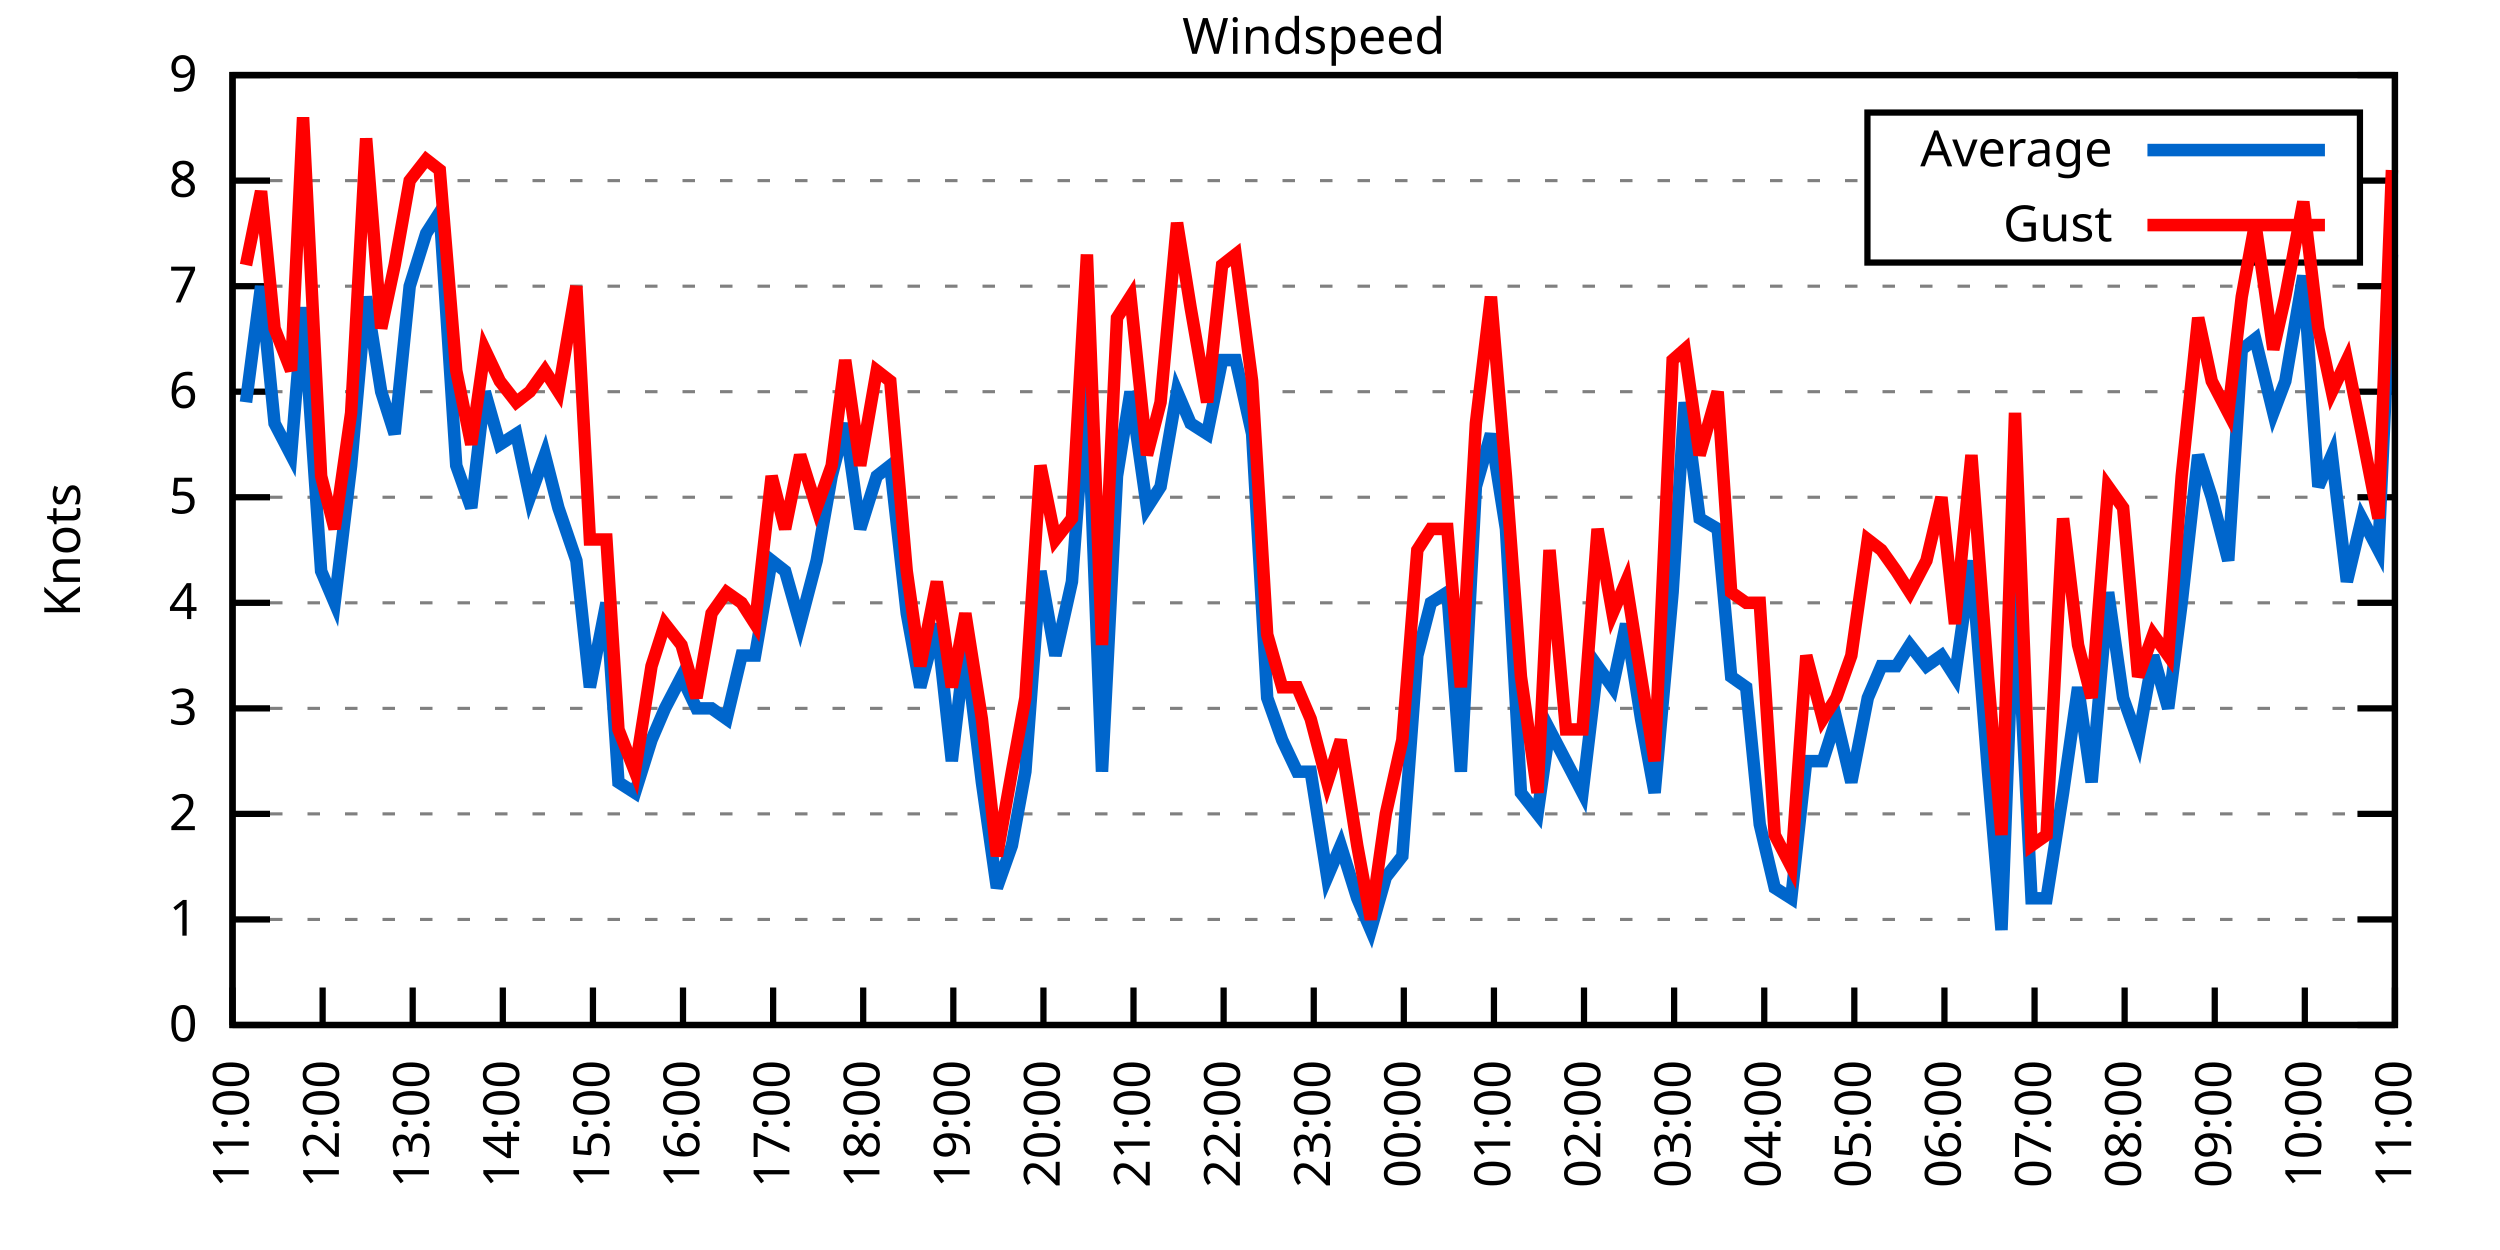
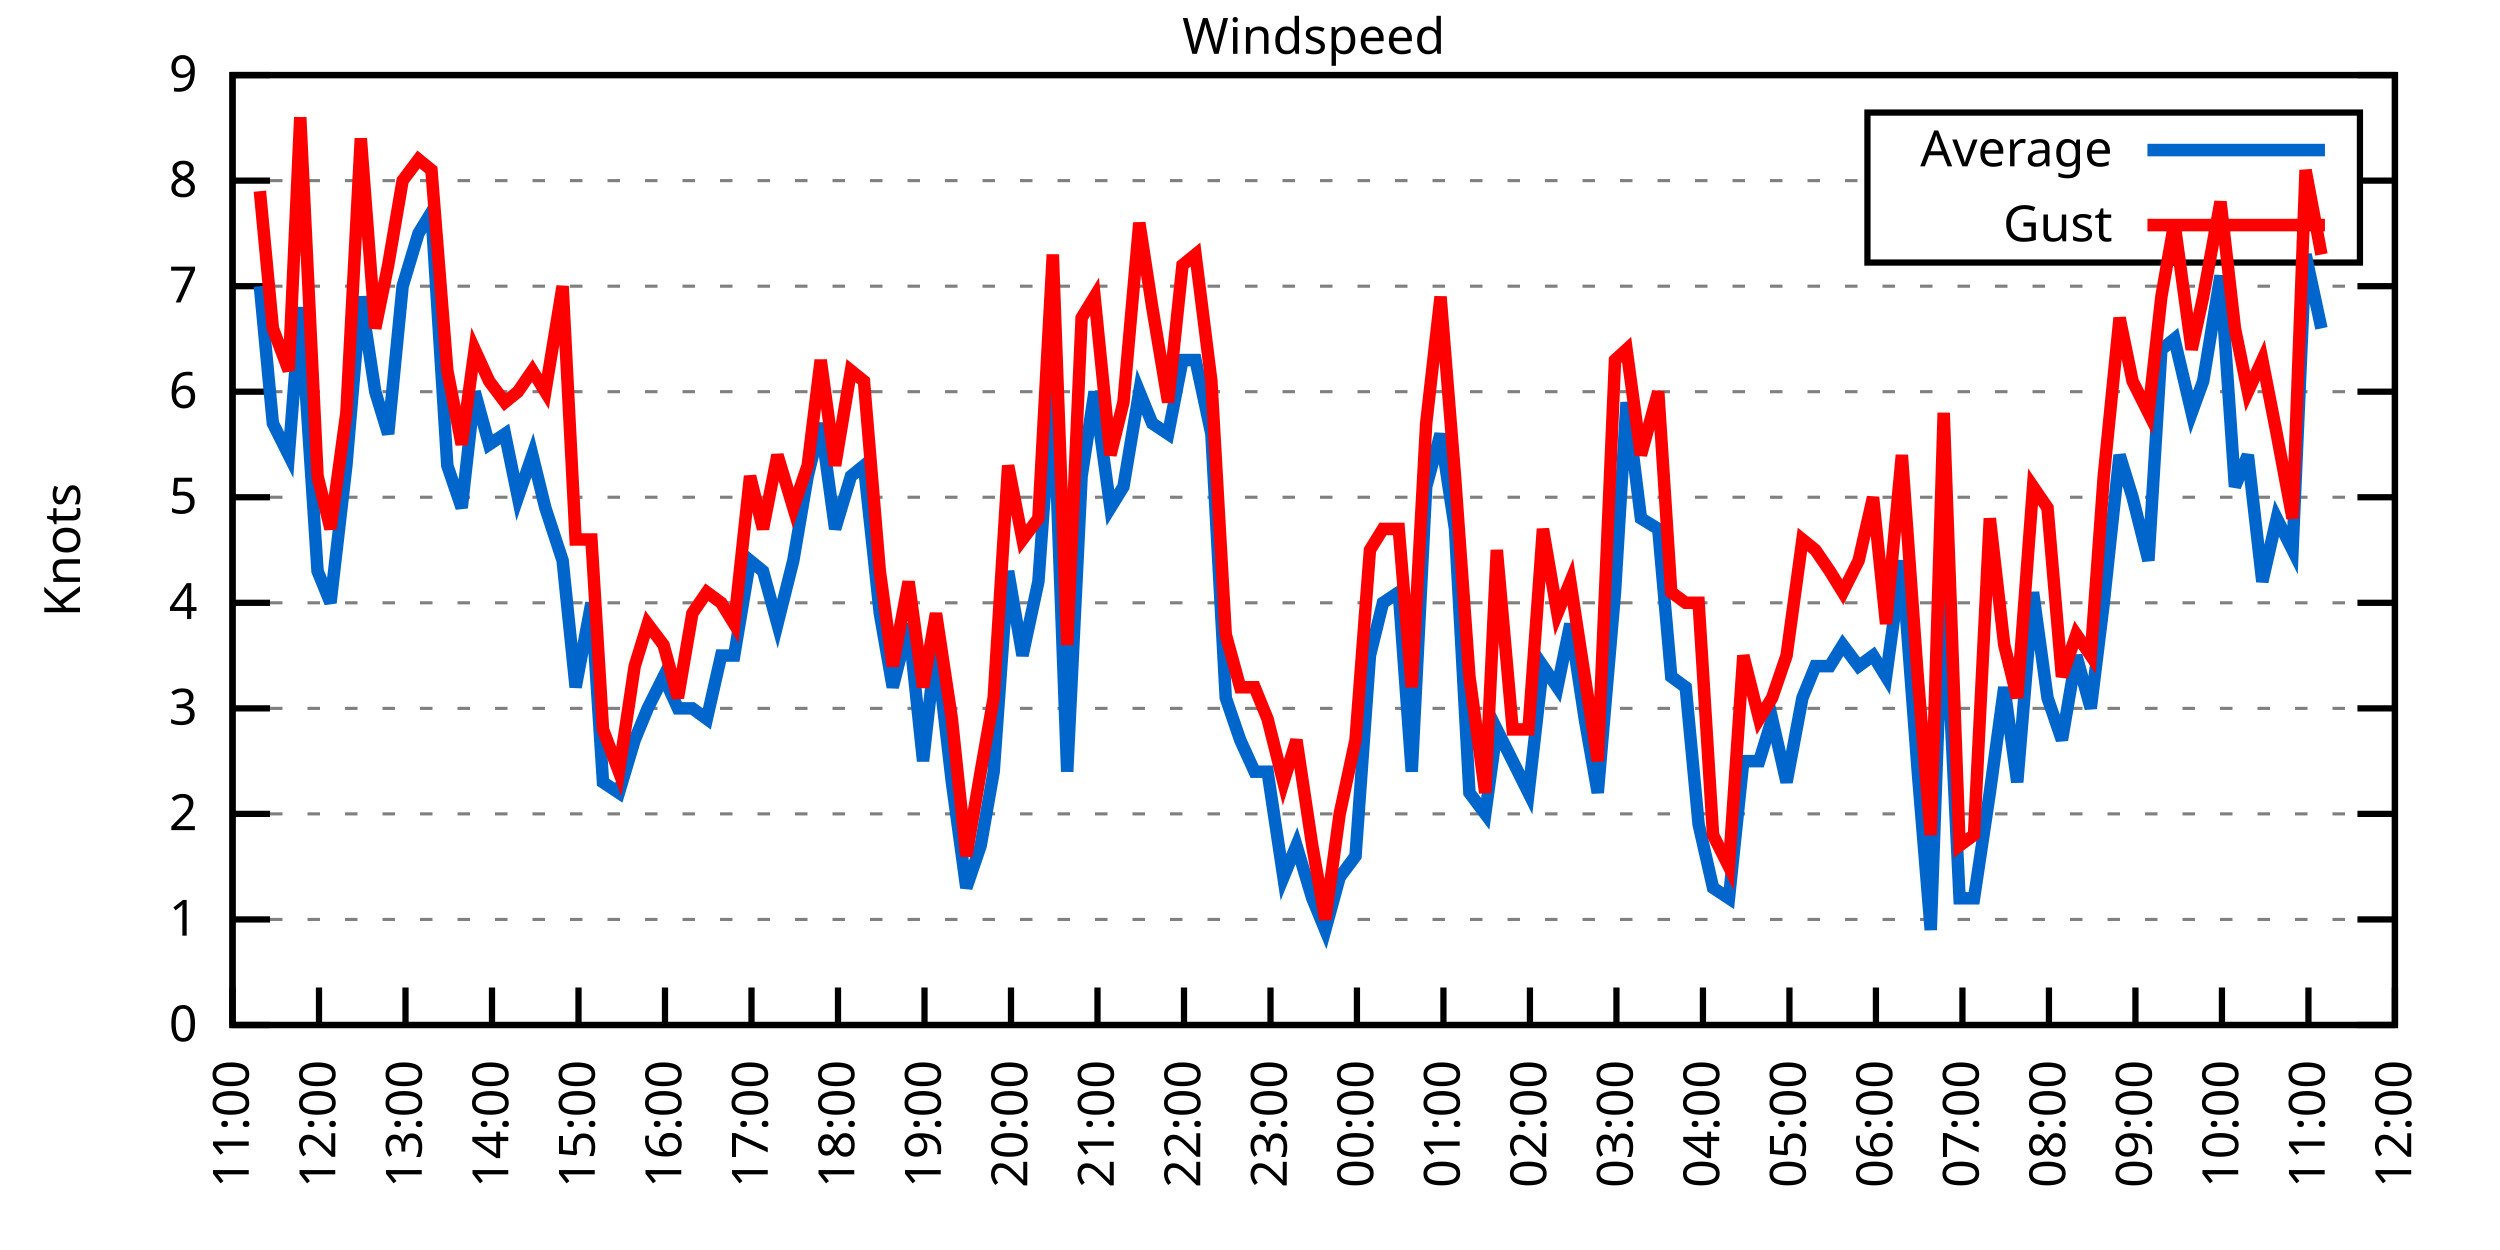
<svg xmlns="http://www.w3.org/2000/svg" xmlns:xlink="http://www.w3.org/1999/xlink" width="400" height="200" viewBox="0 0 400 200">
  <g id="gnuplot_canvas">
    <rect x="0" y="0" width="400" height="200" fill="none" />
    <defs>
      <circle id="gpDot" r="0.5" stroke-width="0.5" stroke="currentColor" />
      <path id="gpPt0" stroke-width="0.333" stroke="currentColor" d="M-1,0 h2 M0,-1 v2" />
      <path id="gpPt1" stroke-width="0.333" stroke="currentColor" d="M-1,-1 L1,1 M1,-1 L-1,1" />
      <path id="gpPt2" stroke-width="0.333" stroke="currentColor" d="M-1,0 L1,0 M0,-1 L0,1 M-1,-1 L1,1 M-1,1 L1,-1" />
      <rect id="gpPt3" stroke-width="0.333" stroke="currentColor" x="-1" y="-1" width="2" height="2" />
      <rect id="gpPt4" stroke-width="0.333" stroke="currentColor" fill="currentColor" x="-1" y="-1" width="2" height="2" />
      <circle id="gpPt5" stroke-width="0.333" stroke="currentColor" cx="0" cy="0" r="1" />
      <use xlink:href="#gpPt5" id="gpPt6" fill="currentColor" stroke="none" />
      <path id="gpPt7" stroke-width="0.333" stroke="currentColor" d="M0,-1.33 L-1.33,0.67 L1.33,0.67 z" />
      <use xlink:href="#gpPt7" id="gpPt8" fill="currentColor" stroke="none" />
      <use xlink:href="#gpPt7" id="gpPt9" stroke="currentColor" transform="rotate(180)" />
      <use xlink:href="#gpPt9" id="gpPt10" fill="currentColor" stroke="none" />
      <use xlink:href="#gpPt3" id="gpPt11" stroke="currentColor" transform="rotate(45)" />
      <use xlink:href="#gpPt11" id="gpPt12" fill="currentColor" stroke="none" />
      <path id="gpPt13" stroke-width="0.333" stroke="currentColor" d="M0,1.330 L1.265,0.411 L0.782,-1.067 L-0.782,-1.076 L-1.265,0.411 z" />
      <use xlink:href="#gpPt13" id="gpPt14" fill="currentColor" stroke="none" />
      <filter id="textbox" filterUnits="objectBoundingBox" x="0" y="0" height="1" width="1">
        <feFlood flood-color="white" flood-opacity="1" result="bgnd" />
        <feComposite in="SourceGraphic" in2="bgnd" operator="atop" />
      </filter>
      <filter id="greybox" filterUnits="objectBoundingBox" x="0" y="0" height="1" width="1">
        <feFlood flood-color="lightgrey" flood-opacity="1" result="grey" />
        <feComposite in="SourceGraphic" in2="grey" operator="atop" />
      </filter>
    </defs>
    <g fill="none" color="white" stroke="currentColor" stroke-width="1.00" stroke-linecap="butt" stroke-linejoin="miter">
</g>
    <g fill="none" color="black" stroke="currentColor" stroke-width="1.00" stroke-linecap="butt" stroke-linejoin="miter">
      <g stroke="none" shape-rendering="crispEdges">
        <polygon fill="rgb(255, 255, 255)" points="37.20,164.00 383.18,164.00 383.18,12.02 37.20,12.02 " />
      </g>
    </g>
    <g fill="none" color="black" stroke="currentColor" stroke-width="1.00" stroke-linecap="butt" stroke-linejoin="miter">
</g>
    <g fill="none" color="black" stroke="black" stroke-width="0.50" stroke-linecap="butt" stroke-linejoin="miter">
</g>
    <g fill="none" color="gray" stroke="currentColor" stroke-width="0.50" stroke-linecap="butt" stroke-linejoin="miter">
      <path stroke="gray" stroke-dasharray="2,4" class="gridline" d="M37.20,164.00 L383.19,164.00  " />
    </g>
    <g fill="none" color="gray" stroke="gray" stroke-width="1.00" stroke-linecap="butt" stroke-linejoin="miter">
</g>
    <g fill="none" color="black" stroke="currentColor" stroke-width="1.00" stroke-linecap="butt" stroke-linejoin="miter">
      <path stroke="black" d="M37.20,164.00 L43.20,164.00 M383.19,164.00 L377.19,164.00  " />
      <g transform="translate(31.60,166.60)" stroke="none" fill="black" font-family="Sans" font-size="8.00" text-anchor="end">
        <text>
          <tspan font-family="Sans"> 0</tspan>
        </text>
      </g>
    </g>
    <g fill="none" color="black" stroke="currentColor" stroke-width="1.00" stroke-linecap="butt" stroke-linejoin="miter">
</g>
    <g fill="none" color="black" stroke="black" stroke-width="0.50" stroke-linecap="butt" stroke-linejoin="miter">
</g>
    <g fill="none" color="gray" stroke="currentColor" stroke-width="0.50" stroke-linecap="butt" stroke-linejoin="miter">
      <path stroke="gray" stroke-dasharray="2,4" class="gridline" d="M37.20,147.11 L383.19,147.11  " />
    </g>
    <g fill="none" color="gray" stroke="gray" stroke-width="1.00" stroke-linecap="butt" stroke-linejoin="miter">
</g>
    <g fill="none" color="black" stroke="currentColor" stroke-width="1.00" stroke-linecap="butt" stroke-linejoin="miter">
      <path stroke="black" d="M37.20,147.11 L43.20,147.11 M383.19,147.11 L377.19,147.11  " />
      <g transform="translate(31.60,149.71)" stroke="none" fill="black" font-family="Sans" font-size="8.00" text-anchor="end">
        <text>
          <tspan font-family="Sans"> 1</tspan>
        </text>
      </g>
    </g>
    <g fill="none" color="black" stroke="currentColor" stroke-width="1.00" stroke-linecap="butt" stroke-linejoin="miter">
</g>
    <g fill="none" color="black" stroke="black" stroke-width="0.50" stroke-linecap="butt" stroke-linejoin="miter">
</g>
    <g fill="none" color="gray" stroke="currentColor" stroke-width="0.50" stroke-linecap="butt" stroke-linejoin="miter">
      <path stroke="gray" stroke-dasharray="2,4" class="gridline" d="M37.20,130.22 L383.19,130.22  " />
    </g>
    <g fill="none" color="gray" stroke="gray" stroke-width="1.00" stroke-linecap="butt" stroke-linejoin="miter">
</g>
    <g fill="none" color="black" stroke="currentColor" stroke-width="1.00" stroke-linecap="butt" stroke-linejoin="miter">
      <path stroke="black" d="M37.20,130.22 L43.20,130.22 M383.19,130.22 L377.19,130.22  " />
      <g transform="translate(31.60,132.82)" stroke="none" fill="black" font-family="Sans" font-size="8.00" text-anchor="end">
        <text>
          <tspan font-family="Sans"> 2</tspan>
        </text>
      </g>
    </g>
    <g fill="none" color="black" stroke="currentColor" stroke-width="1.00" stroke-linecap="butt" stroke-linejoin="miter">
</g>
    <g fill="none" color="black" stroke="black" stroke-width="0.50" stroke-linecap="butt" stroke-linejoin="miter">
</g>
    <g fill="none" color="gray" stroke="currentColor" stroke-width="0.50" stroke-linecap="butt" stroke-linejoin="miter">
      <path stroke="gray" stroke-dasharray="2,4" class="gridline" d="M37.20,113.34 L383.19,113.34  " />
    </g>
    <g fill="none" color="gray" stroke="gray" stroke-width="1.00" stroke-linecap="butt" stroke-linejoin="miter">
</g>
    <g fill="none" color="black" stroke="currentColor" stroke-width="1.00" stroke-linecap="butt" stroke-linejoin="miter">
      <path stroke="black" d="M37.20,113.34 L43.20,113.34 M383.19,113.34 L377.19,113.34  " />
      <g transform="translate(31.60,115.94)" stroke="none" fill="black" font-family="Sans" font-size="8.00" text-anchor="end">
        <text>
          <tspan font-family="Sans"> 3</tspan>
        </text>
      </g>
    </g>
    <g fill="none" color="black" stroke="currentColor" stroke-width="1.00" stroke-linecap="butt" stroke-linejoin="miter">
</g>
    <g fill="none" color="black" stroke="black" stroke-width="0.50" stroke-linecap="butt" stroke-linejoin="miter">
</g>
    <g fill="none" color="gray" stroke="currentColor" stroke-width="0.50" stroke-linecap="butt" stroke-linejoin="miter">
      <path stroke="gray" stroke-dasharray="2,4" class="gridline" d="M37.20,96.45 L383.19,96.45  " />
    </g>
    <g fill="none" color="gray" stroke="gray" stroke-width="1.00" stroke-linecap="butt" stroke-linejoin="miter">
</g>
    <g fill="none" color="black" stroke="currentColor" stroke-width="1.00" stroke-linecap="butt" stroke-linejoin="miter">
      <path stroke="black" d="M37.20,96.45 L43.20,96.45 M383.19,96.45 L377.19,96.45  " />
      <g transform="translate(31.60,99.05)" stroke="none" fill="black" font-family="Sans" font-size="8.00" text-anchor="end">
        <text>
          <tspan font-family="Sans"> 4</tspan>
        </text>
      </g>
    </g>
    <g fill="none" color="black" stroke="currentColor" stroke-width="1.00" stroke-linecap="butt" stroke-linejoin="miter">
</g>
    <g fill="none" color="black" stroke="black" stroke-width="0.50" stroke-linecap="butt" stroke-linejoin="miter">
</g>
    <g fill="none" color="gray" stroke="currentColor" stroke-width="0.50" stroke-linecap="butt" stroke-linejoin="miter">
      <path stroke="gray" stroke-dasharray="2,4" class="gridline" d="M37.20,79.56 L383.19,79.56  " />
    </g>
    <g fill="none" color="gray" stroke="gray" stroke-width="1.00" stroke-linecap="butt" stroke-linejoin="miter">
</g>
    <g fill="none" color="black" stroke="currentColor" stroke-width="1.00" stroke-linecap="butt" stroke-linejoin="miter">
      <path stroke="black" d="M37.20,79.56 L43.20,79.56 M383.19,79.56 L377.19,79.56  " />
      <g transform="translate(31.60,82.16)" stroke="none" fill="black" font-family="Sans" font-size="8.00" text-anchor="end">
        <text>
          <tspan font-family="Sans"> 5</tspan>
        </text>
      </g>
    </g>
    <g fill="none" color="black" stroke="currentColor" stroke-width="1.00" stroke-linecap="butt" stroke-linejoin="miter">
</g>
    <g fill="none" color="black" stroke="black" stroke-width="0.50" stroke-linecap="butt" stroke-linejoin="miter">
</g>
    <g fill="none" color="gray" stroke="currentColor" stroke-width="0.50" stroke-linecap="butt" stroke-linejoin="miter">
      <path stroke="gray" stroke-dasharray="2,4" class="gridline" d="M37.20,62.67 L383.19,62.67  " />
    </g>
    <g fill="none" color="gray" stroke="gray" stroke-width="1.00" stroke-linecap="butt" stroke-linejoin="miter">
</g>
    <g fill="none" color="black" stroke="currentColor" stroke-width="1.00" stroke-linecap="butt" stroke-linejoin="miter">
      <path stroke="black" d="M37.20,62.67 L43.20,62.67 M383.19,62.67 L377.19,62.67  " />
      <g transform="translate(31.60,65.27)" stroke="none" fill="black" font-family="Sans" font-size="8.00" text-anchor="end">
        <text>
          <tspan font-family="Sans"> 6</tspan>
        </text>
      </g>
    </g>
    <g fill="none" color="black" stroke="currentColor" stroke-width="1.00" stroke-linecap="butt" stroke-linejoin="miter">
</g>
    <g fill="none" color="black" stroke="black" stroke-width="0.50" stroke-linecap="butt" stroke-linejoin="miter">
</g>
    <g fill="none" color="gray" stroke="currentColor" stroke-width="0.50" stroke-linecap="butt" stroke-linejoin="miter">
      <path stroke="gray" stroke-dasharray="2,4" class="gridline" d="M37.20,45.79 L383.19,45.79  " />
    </g>
    <g fill="none" color="gray" stroke="gray" stroke-width="1.00" stroke-linecap="butt" stroke-linejoin="miter">
</g>
    <g fill="none" color="black" stroke="currentColor" stroke-width="1.00" stroke-linecap="butt" stroke-linejoin="miter">
      <path stroke="black" d="M37.20,45.79 L43.20,45.79 M383.19,45.79 L377.19,45.79  " />
      <g transform="translate(31.60,48.39)" stroke="none" fill="black" font-family="Sans" font-size="8.00" text-anchor="end">
        <text>
          <tspan font-family="Sans"> 7</tspan>
        </text>
      </g>
    </g>
    <g fill="none" color="black" stroke="currentColor" stroke-width="1.00" stroke-linecap="butt" stroke-linejoin="miter">
</g>
    <g fill="none" color="black" stroke="black" stroke-width="0.50" stroke-linecap="butt" stroke-linejoin="miter">
</g>
    <g fill="none" color="gray" stroke="currentColor" stroke-width="0.50" stroke-linecap="butt" stroke-linejoin="miter">
      <path stroke="gray" stroke-dasharray="2,4" class="gridline" d="M37.20,28.90 L298.79,28.90 M377.59,28.90 L383.19,28.90  " />
    </g>
    <g fill="none" color="gray" stroke="gray" stroke-width="1.00" stroke-linecap="butt" stroke-linejoin="miter">
</g>
    <g fill="none" color="black" stroke="currentColor" stroke-width="1.00" stroke-linecap="butt" stroke-linejoin="miter">
      <path stroke="black" d="M37.20,28.90 L43.20,28.90 M383.19,28.90 L377.19,28.90  " />
      <g transform="translate(31.60,31.50)" stroke="none" fill="black" font-family="Sans" font-size="8.00" text-anchor="end">
        <text>
          <tspan font-family="Sans"> 8</tspan>
        </text>
      </g>
    </g>
    <g fill="none" color="black" stroke="currentColor" stroke-width="1.00" stroke-linecap="butt" stroke-linejoin="miter">
</g>
    <g fill="none" color="black" stroke="black" stroke-width="0.50" stroke-linecap="butt" stroke-linejoin="miter">
</g>
    <g fill="none" color="gray" stroke="currentColor" stroke-width="0.50" stroke-linecap="butt" stroke-linejoin="miter">
      <path stroke="gray" stroke-dasharray="2,4" class="gridline" d="M37.20,12.01 L383.19,12.01  " />
    </g>
    <g fill="none" color="gray" stroke="gray" stroke-width="1.00" stroke-linecap="butt" stroke-linejoin="miter">
</g>
    <g fill="none" color="black" stroke="currentColor" stroke-width="1.00" stroke-linecap="butt" stroke-linejoin="miter">
      <path stroke="black" d="M37.20,12.01 L43.20,12.01 M383.19,12.01 L377.19,12.01  " />
      <g transform="translate(31.60,14.61)" stroke="none" fill="black" font-family="Sans" font-size="8.00" text-anchor="end">
        <text>
          <tspan font-family="Sans"> 9</tspan>
        </text>
      </g>
    </g>
    <g fill="none" color="black" stroke="currentColor" stroke-width="1.00" stroke-linecap="butt" stroke-linejoin="miter">
      <path stroke="black" d="M37.20,164.00 L37.20,158.00  " />
      <g transform="translate(39.80,169.60) rotate(270.00)" stroke="none" fill="black" font-family="Sans" font-size="8.00" text-anchor="end">
        <text>
          <tspan font-family="Sans">11:00</tspan>
        </text>
      </g>
    </g>
    <g fill="none" color="black" stroke="currentColor" stroke-width="1.00" stroke-linecap="butt" stroke-linejoin="miter">
-       <path stroke="black" d="M51.62,164.00 L51.62,158.00  " />
-       <g transform="translate(54.22,169.60) rotate(270.00)" stroke="none" fill="black" font-family="Sans" font-size="8.00" text-anchor="end">
+       <path stroke="black" d="M51.04,164.00 L51.04,158.00  " />
+       <g transform="translate(53.64,169.60) rotate(270.00)" stroke="none" fill="black" font-family="Sans" font-size="8.00" text-anchor="end">
        <text>
          <tspan font-family="Sans">12:00</tspan>
        </text>
      </g>
    </g>
    <g fill="none" color="black" stroke="currentColor" stroke-width="1.00" stroke-linecap="butt" stroke-linejoin="miter">
-       <path stroke="black" d="M66.03,164.00 L66.03,158.00  " />
-       <g transform="translate(68.63,169.60) rotate(270.00)" stroke="none" fill="black" font-family="Sans" font-size="8.00" text-anchor="end">
+       <path stroke="black" d="M64.88,164.00 L64.88,158.00  " />
+       <g transform="translate(67.48,169.60) rotate(270.00)" stroke="none" fill="black" font-family="Sans" font-size="8.00" text-anchor="end">
        <text>
          <tspan font-family="Sans">13:00</tspan>
        </text>
      </g>
    </g>
    <g fill="none" color="black" stroke="currentColor" stroke-width="1.00" stroke-linecap="butt" stroke-linejoin="miter">
-       <path stroke="black" d="M80.45,164.00 L80.45,158.00  " />
-       <g transform="translate(83.05,169.60) rotate(270.00)" stroke="none" fill="black" font-family="Sans" font-size="8.00" text-anchor="end">
+       <path stroke="black" d="M78.72,164.00 L78.72,158.00  " />
+       <g transform="translate(81.32,169.60) rotate(270.00)" stroke="none" fill="black" font-family="Sans" font-size="8.00" text-anchor="end">
        <text>
          <tspan font-family="Sans">14:00</tspan>
        </text>
      </g>
    </g>
    <g fill="none" color="black" stroke="currentColor" stroke-width="1.00" stroke-linecap="butt" stroke-linejoin="miter">
-       <path stroke="black" d="M94.87,164.00 L94.87,158.00  " />
-       <g transform="translate(97.47,169.60) rotate(270.00)" stroke="none" fill="black" font-family="Sans" font-size="8.00" text-anchor="end">
+       <path stroke="black" d="M92.56,164.00 L92.56,158.00  " />
+       <g transform="translate(95.16,169.60) rotate(270.00)" stroke="none" fill="black" font-family="Sans" font-size="8.00" text-anchor="end">
        <text>
          <tspan font-family="Sans">15:00</tspan>
        </text>
      </g>
    </g>
    <g fill="none" color="black" stroke="currentColor" stroke-width="1.00" stroke-linecap="butt" stroke-linejoin="miter">
-       <path stroke="black" d="M109.28,164.00 L109.28,158.00  " />
-       <g transform="translate(111.88,169.60) rotate(270.00)" stroke="none" fill="black" font-family="Sans" font-size="8.00" text-anchor="end">
+       <path stroke="black" d="M106.40,164.00 L106.40,158.00  " />
+       <g transform="translate(109.00,169.60) rotate(270.00)" stroke="none" fill="black" font-family="Sans" font-size="8.00" text-anchor="end">
        <text>
          <tspan font-family="Sans">16:00</tspan>
        </text>
      </g>
    </g>
    <g fill="none" color="black" stroke="currentColor" stroke-width="1.00" stroke-linecap="butt" stroke-linejoin="miter">
-       <path stroke="black" d="M123.70,164.00 L123.70,158.00  " />
-       <g transform="translate(126.30,169.60) rotate(270.00)" stroke="none" fill="black" font-family="Sans" font-size="8.00" text-anchor="end">
+       <path stroke="black" d="M120.24,164.00 L120.24,158.00  " />
+       <g transform="translate(122.84,169.60) rotate(270.00)" stroke="none" fill="black" font-family="Sans" font-size="8.00" text-anchor="end">
        <text>
          <tspan font-family="Sans">17:00</tspan>
        </text>
      </g>
    </g>
    <g fill="none" color="black" stroke="currentColor" stroke-width="1.00" stroke-linecap="butt" stroke-linejoin="miter">
-       <path stroke="black" d="M138.11,164.00 L138.11,158.00  " />
-       <g transform="translate(140.71,169.60) rotate(270.00)" stroke="none" fill="black" font-family="Sans" font-size="8.00" text-anchor="end">
+       <path stroke="black" d="M134.08,164.00 L134.08,158.00  " />
+       <g transform="translate(136.68,169.60) rotate(270.00)" stroke="none" fill="black" font-family="Sans" font-size="8.00" text-anchor="end">
        <text>
          <tspan font-family="Sans">18:00</tspan>
        </text>
      </g>
    </g>
    <g fill="none" color="black" stroke="currentColor" stroke-width="1.00" stroke-linecap="butt" stroke-linejoin="miter">
-       <path stroke="black" d="M152.53,164.00 L152.53,158.00  " />
-       <g transform="translate(155.13,169.60) rotate(270.00)" stroke="none" fill="black" font-family="Sans" font-size="8.00" text-anchor="end">
+       <path stroke="black" d="M147.92,164.00 L147.92,158.00  " />
+       <g transform="translate(150.52,169.60) rotate(270.00)" stroke="none" fill="black" font-family="Sans" font-size="8.00" text-anchor="end">
        <text>
          <tspan font-family="Sans">19:00</tspan>
        </text>
      </g>
    </g>
    <g fill="none" color="black" stroke="currentColor" stroke-width="1.00" stroke-linecap="butt" stroke-linejoin="miter">
-       <path stroke="black" d="M166.95,164.00 L166.95,158.00  " />
-       <g transform="translate(169.55,169.60) rotate(270.00)" stroke="none" fill="black" font-family="Sans" font-size="8.00" text-anchor="end">
+       <path stroke="black" d="M161.76,164.00 L161.76,158.00  " />
+       <g transform="translate(164.36,169.60) rotate(270.00)" stroke="none" fill="black" font-family="Sans" font-size="8.00" text-anchor="end">
        <text>
          <tspan font-family="Sans">20:00</tspan>
        </text>
      </g>
    </g>
    <g fill="none" color="black" stroke="currentColor" stroke-width="1.00" stroke-linecap="butt" stroke-linejoin="miter">
-       <path stroke="black" d="M181.36,164.00 L181.36,158.00  " />
-       <g transform="translate(183.96,169.60) rotate(270.00)" stroke="none" fill="black" font-family="Sans" font-size="8.00" text-anchor="end">
+       <path stroke="black" d="M175.60,164.00 L175.60,158.00  " />
+       <g transform="translate(178.20,169.60) rotate(270.00)" stroke="none" fill="black" font-family="Sans" font-size="8.00" text-anchor="end">
        <text>
          <tspan font-family="Sans">21:00</tspan>
        </text>
      </g>
    </g>
    <g fill="none" color="black" stroke="currentColor" stroke-width="1.00" stroke-linecap="butt" stroke-linejoin="miter">
-       <path stroke="black" d="M195.78,164.00 L195.78,158.00  " />
-       <g transform="translate(198.38,169.60) rotate(270.00)" stroke="none" fill="black" font-family="Sans" font-size="8.00" text-anchor="end">
+       <path stroke="black" d="M189.44,164.00 L189.44,158.00  " />
+       <g transform="translate(192.04,169.60) rotate(270.00)" stroke="none" fill="black" font-family="Sans" font-size="8.00" text-anchor="end">
        <text>
          <tspan font-family="Sans">22:00</tspan>
        </text>
      </g>
    </g>
    <g fill="none" color="black" stroke="currentColor" stroke-width="1.00" stroke-linecap="butt" stroke-linejoin="miter">
-       <path stroke="black" d="M210.20,164.00 L210.20,158.00  " />
-       <g transform="translate(212.80,169.60) rotate(270.00)" stroke="none" fill="black" font-family="Sans" font-size="8.00" text-anchor="end">
+       <path stroke="black" d="M203.28,164.00 L203.28,158.00  " />
+       <g transform="translate(205.88,169.60) rotate(270.00)" stroke="none" fill="black" font-family="Sans" font-size="8.00" text-anchor="end">
        <text>
          <tspan font-family="Sans">23:00</tspan>
        </text>
      </g>
    </g>
    <g fill="none" color="black" stroke="currentColor" stroke-width="1.00" stroke-linecap="butt" stroke-linejoin="miter">
-       <path stroke="black" d="M224.61,164.00 L224.61,158.00  " />
-       <g transform="translate(227.21,169.60) rotate(270.00)" stroke="none" fill="black" font-family="Sans" font-size="8.00" text-anchor="end">
+       <path stroke="black" d="M217.11,164.00 L217.11,158.00  " />
+       <g transform="translate(219.71,169.60) rotate(270.00)" stroke="none" fill="black" font-family="Sans" font-size="8.00" text-anchor="end">
        <text>
          <tspan font-family="Sans">00:00</tspan>
        </text>
      </g>
    </g>
    <g fill="none" color="black" stroke="currentColor" stroke-width="1.00" stroke-linecap="butt" stroke-linejoin="miter">
-       <path stroke="black" d="M239.03,164.00 L239.03,158.00  " />
-       <g transform="translate(241.63,169.60) rotate(270.00)" stroke="none" fill="black" font-family="Sans" font-size="8.00" text-anchor="end">
+       <path stroke="black" d="M230.95,164.00 L230.95,158.00  " />
+       <g transform="translate(233.55,169.60) rotate(270.00)" stroke="none" fill="black" font-family="Sans" font-size="8.00" text-anchor="end">
        <text>
          <tspan font-family="Sans">01:00</tspan>
        </text>
      </g>
    </g>
    <g fill="none" color="black" stroke="currentColor" stroke-width="1.00" stroke-linecap="butt" stroke-linejoin="miter">
-       <path stroke="black" d="M253.44,164.00 L253.44,158.00  " />
-       <g transform="translate(256.04,169.60) rotate(270.00)" stroke="none" fill="black" font-family="Sans" font-size="8.00" text-anchor="end">
+       <path stroke="black" d="M244.79,164.00 L244.79,158.00  " />
+       <g transform="translate(247.39,169.60) rotate(270.00)" stroke="none" fill="black" font-family="Sans" font-size="8.00" text-anchor="end">
        <text>
          <tspan font-family="Sans">02:00</tspan>
        </text>
      </g>
    </g>
    <g fill="none" color="black" stroke="currentColor" stroke-width="1.00" stroke-linecap="butt" stroke-linejoin="miter">
-       <path stroke="black" d="M267.86,164.00 L267.86,158.00  " />
-       <g transform="translate(270.46,169.60) rotate(270.00)" stroke="none" fill="black" font-family="Sans" font-size="8.00" text-anchor="end">
+       <path stroke="black" d="M258.63,164.00 L258.63,158.00  " />
+       <g transform="translate(261.23,169.60) rotate(270.00)" stroke="none" fill="black" font-family="Sans" font-size="8.00" text-anchor="end">
        <text>
          <tspan font-family="Sans">03:00</tspan>
        </text>
      </g>
    </g>
    <g fill="none" color="black" stroke="currentColor" stroke-width="1.00" stroke-linecap="butt" stroke-linejoin="miter">
-       <path stroke="black" d="M282.28,164.00 L282.28,158.00  " />
-       <g transform="translate(284.88,169.60) rotate(270.00)" stroke="none" fill="black" font-family="Sans" font-size="8.00" text-anchor="end">
+       <path stroke="black" d="M272.47,164.00 L272.47,158.00  " />
+       <g transform="translate(275.07,169.60) rotate(270.00)" stroke="none" fill="black" font-family="Sans" font-size="8.00" text-anchor="end">
        <text>
          <tspan font-family="Sans">04:00</tspan>
        </text>
      </g>
    </g>
    <g fill="none" color="black" stroke="currentColor" stroke-width="1.00" stroke-linecap="butt" stroke-linejoin="miter">
-       <path stroke="black" d="M296.69,164.00 L296.69,158.00  " />
-       <g transform="translate(299.29,169.60) rotate(270.00)" stroke="none" fill="black" font-family="Sans" font-size="8.00" text-anchor="end">
+       <path stroke="black" d="M286.31,164.00 L286.31,158.00  " />
+       <g transform="translate(288.91,169.60) rotate(270.00)" stroke="none" fill="black" font-family="Sans" font-size="8.00" text-anchor="end">
        <text>
          <tspan font-family="Sans">05:00</tspan>
        </text>
      </g>
    </g>
    <g fill="none" color="black" stroke="currentColor" stroke-width="1.00" stroke-linecap="butt" stroke-linejoin="miter">
-       <path stroke="black" d="M311.11,164.00 L311.11,158.00  " />
-       <g transform="translate(313.71,169.60) rotate(270.00)" stroke="none" fill="black" font-family="Sans" font-size="8.00" text-anchor="end">
+       <path stroke="black" d="M300.15,164.00 L300.15,158.00  " />
+       <g transform="translate(302.75,169.60) rotate(270.00)" stroke="none" fill="black" font-family="Sans" font-size="8.00" text-anchor="end">
        <text>
          <tspan font-family="Sans">06:00</tspan>
        </text>
      </g>
    </g>
    <g fill="none" color="black" stroke="currentColor" stroke-width="1.00" stroke-linecap="butt" stroke-linejoin="miter">
-       <path stroke="black" d="M325.53,164.00 L325.53,158.00  " />
-       <g transform="translate(328.13,169.60) rotate(270.00)" stroke="none" fill="black" font-family="Sans" font-size="8.00" text-anchor="end">
+       <path stroke="black" d="M313.99,164.00 L313.99,158.00  " />
+       <g transform="translate(316.59,169.60) rotate(270.00)" stroke="none" fill="black" font-family="Sans" font-size="8.00" text-anchor="end">
        <text>
          <tspan font-family="Sans">07:00</tspan>
        </text>
      </g>
    </g>
    <g fill="none" color="black" stroke="currentColor" stroke-width="1.00" stroke-linecap="butt" stroke-linejoin="miter">
-       <path stroke="black" d="M339.94,164.00 L339.94,158.00  " />
-       <g transform="translate(342.54,169.60) rotate(270.00)" stroke="none" fill="black" font-family="Sans" font-size="8.00" text-anchor="end">
+       <path stroke="black" d="M327.83,164.00 L327.83,158.00  " />
+       <g transform="translate(330.43,169.60) rotate(270.00)" stroke="none" fill="black" font-family="Sans" font-size="8.00" text-anchor="end">
        <text>
          <tspan font-family="Sans">08:00</tspan>
        </text>
      </g>
    </g>
    <g fill="none" color="black" stroke="currentColor" stroke-width="1.00" stroke-linecap="butt" stroke-linejoin="miter">
-       <path stroke="black" d="M354.36,164.00 L354.36,158.00  " />
-       <g transform="translate(356.96,169.60) rotate(270.00)" stroke="none" fill="black" font-family="Sans" font-size="8.00" text-anchor="end">
+       <path stroke="black" d="M341.67,164.00 L341.67,158.00  " />
+       <g transform="translate(344.27,169.60) rotate(270.00)" stroke="none" fill="black" font-family="Sans" font-size="8.00" text-anchor="end">
        <text>
          <tspan font-family="Sans">09:00</tspan>
        </text>
      </g>
    </g>
    <g fill="none" color="black" stroke="currentColor" stroke-width="1.00" stroke-linecap="butt" stroke-linejoin="miter">
-       <path stroke="black" d="M368.77,164.00 L368.77,158.00  " />
-       <g transform="translate(371.37,169.60) rotate(270.00)" stroke="none" fill="black" font-family="Sans" font-size="8.00" text-anchor="end">
+       <path stroke="black" d="M355.51,164.00 L355.51,158.00  " />
+       <g transform="translate(358.11,169.60) rotate(270.00)" stroke="none" fill="black" font-family="Sans" font-size="8.00" text-anchor="end">
        <text>
          <tspan font-family="Sans">10:00</tspan>
+         </text>
+       </g>
+     </g>
+     <g fill="none" color="black" stroke="currentColor" stroke-width="1.00" stroke-linecap="butt" stroke-linejoin="miter">
+       <path stroke="black" d="M369.35,164.00 L369.35,158.00  " />
+       <g transform="translate(371.95,169.60) rotate(270.00)" stroke="none" fill="black" font-family="Sans" font-size="8.00" text-anchor="end">
+         <text>
+           <tspan font-family="Sans">11:00</tspan>
        </text>
      </g>
    </g>
    <g fill="none" color="black" stroke="currentColor" stroke-width="1.00" stroke-linecap="butt" stroke-linejoin="miter">
      <path stroke="black" d="M383.19,164.00 L383.19,158.00  " />
      <g transform="translate(385.79,169.60) rotate(270.00)" stroke="none" fill="black" font-family="Sans" font-size="8.00" text-anchor="end">
        <text>
-           <tspan font-family="Sans">11:00</tspan>
+           <tspan font-family="Sans">12:00</tspan>
        </text>
      </g>
    </g>
    <g fill="none" color="black" stroke="currentColor" stroke-width="1.00" stroke-linecap="butt" stroke-linejoin="miter">
</g>
    <g fill="none" color="black" stroke="currentColor" stroke-width="1.00" stroke-linecap="butt" stroke-linejoin="miter">
      <path stroke="black" d="M37.20,12.01 L37.20,164.00 L383.19,164.00 L383.19,12.01 L37.20,12.01 Z  " />
    </g>
    <g fill="none" color="black" stroke="currentColor" stroke-width="1.00" stroke-linecap="butt" stroke-linejoin="miter">
</g>
    <g fill="none" color="black" stroke="currentColor" stroke-width="1.00" stroke-linecap="butt" stroke-linejoin="miter">
      <path stroke="black" d="M298.79,42.01 L298.79,18.01 L377.59,18.01 L377.59,42.01 L298.79,42.01 Z  " />
    </g>
    <g id="Windspeed_plot_1">
      <g fill="none" color="white" stroke="black" stroke-width="2.00" stroke-linecap="butt" stroke-linejoin="miter">
</g>
      <g fill="none" color="black" stroke="currentColor" stroke-width="2.00" stroke-linecap="butt" stroke-linejoin="miter">
        <g transform="translate(337.99,26.61)" stroke="none" fill="black" font-family="Sans" font-size="8.00" text-anchor="end">
          <text>
            <tspan font-family="Sans">Average</tspan>
          </text>
        </g>
      </g>
      <g fill="none" color="black" stroke="currentColor" stroke-width="2.00" stroke-linecap="butt" stroke-linejoin="miter">
-         <path stroke="rgb(  0, 102, 204)" d="M343.59,24.01 L371.99,24.01 M39.36,64.36 L41.77,45.79 L43.93,67.74 L46.57,72.81 L48.49,49.16 L51.38,91.38   L53.54,96.45 L56.18,74.49 L58.58,47.47 L60.99,62.67 L63.15,69.43 L65.55,45.79 L68.19,37.34 L70.36,33.96   L73.00,74.49 L75.40,81.25 L77.57,62.67 L79.97,71.12 L82.61,69.43 L84.77,79.56 L87.18,72.81 L89.34,81.25   L92.22,89.69 L94.38,109.96 L97.03,96.45 L98.95,125.16 L101.59,126.85 L104.24,118.40 L106.40,113.34 L109.04,108.27   L111.44,113.34 L113.85,113.34 L116.25,115.03 L118.65,104.89 L120.81,104.89 L123.46,89.69 L125.62,91.38 L128.02,99.83   L130.67,89.69 L133.07,76.18 L135.23,67.74 L137.63,84.63 L140.28,76.18 L142.44,74.49 L145.08,98.14 L147.24,109.96   L149.89,99.83 L152.29,121.78 L154.45,103.20 L157.10,125.16 L159.50,142.05 L161.90,135.29 L164.06,123.47 L166.47,91.38   L168.87,104.89 L171.51,93.07 L173.91,60.98 L176.32,123.47 L178.72,76.18 L180.88,62.67 L183.52,81.25 L185.69,77.87   L188.33,62.67 L190.49,67.74 L193.14,69.43 L195.54,57.61 L197.70,57.61 L200.34,69.43 L202.75,111.65 L205.15,118.40   L207.55,123.47 L209.71,123.47 L212.36,140.36 L214.52,135.29 L217.16,143.73 L219.33,148.80 L221.73,140.36 L224.37,136.98   L226.77,104.89 L228.94,96.45 L231.58,94.76 L233.74,123.47 L236.14,77.87 L238.55,69.43 L240.95,84.63 L243.35,126.85   L246.00,130.22 L247.92,116.71 L250.56,121.78 L253.20,126.85 L255.61,106.58 L258.01,109.96 L260.17,99.83 L262.57,115.03   L264.74,126.85 L267.62,94.76 L269.54,64.36 L271.94,82.94 L274.83,84.63 L276.99,108.27 L279.39,109.96 L281.56,131.91   L283.96,142.05 L286.60,143.73 L289.00,121.78 L291.65,121.78 L293.81,115.03 L296.21,125.16 L298.85,111.65 L301.02,106.58   L303.42,106.58 L305.58,103.20 L308.23,106.58 L310.63,104.89 L312.79,108.27 L315.43,89.69 L318.08,123.47 L320.24,148.80   L322.40,91.38 L325.04,143.73 L327.45,143.73 L330.09,126.85 L332.49,109.96 L334.66,125.16 L337.30,94.76 L339.70,111.65   L342.10,118.40 L344.51,104.89 L346.91,113.34 L349.07,96.45 L351.71,72.81 L353.88,79.56 L356.52,89.69 L358.68,55.92   L360.84,54.23 L363.73,66.05 L365.65,60.98 L368.53,44.10 L370.94,77.87 L373.10,72.81 L375.50,93.07 L377.90,82.94   L380.55,88.00 L382.71,40.72  " />
+         <path stroke="rgb(  0, 102, 204)" d="M343.59,24.01 L371.99,24.01 M41.58,45.79 L43.66,67.74 L46.20,72.81 L48.04,49.16 L50.81,91.38 L52.88,96.45   L55.42,74.49 L57.73,47.47 L60.04,62.67 L62.11,69.43 L64.42,45.79 L66.96,37.34 L69.03,33.96 L71.57,74.49   L73.87,81.25 L75.95,62.67 L78.26,71.12 L80.79,69.43 L82.87,79.56 L85.18,72.81 L87.25,81.25 L90.02,89.69   L92.10,109.96 L94.63,96.45 L96.48,125.16 L99.02,126.85 L101.55,118.40 L103.63,113.34 L106.17,108.27 L108.47,113.34   L110.78,113.34 L113.09,115.03 L115.39,104.89 L117.47,104.89 L120.01,89.69 L122.08,91.38 L124.39,99.83 L126.93,89.69   L129.23,76.18 L131.31,67.74 L133.62,84.63 L136.15,76.18 L138.23,74.49 L140.77,98.14 L142.84,109.96 L145.38,99.83   L147.69,121.78 L149.76,103.20 L152.30,125.16 L154.61,142.05 L156.91,135.29 L158.99,123.47 L161.30,91.38 L163.60,104.89   L166.14,93.07 L168.45,60.98 L170.75,123.47 L173.06,76.18 L175.13,62.67 L177.67,81.25 L179.75,77.87 L182.29,62.67   L184.36,67.74 L186.90,69.43 L189.20,57.61 L191.28,57.61 L193.82,69.43 L196.12,111.65 L198.43,118.40 L200.74,123.47   L202.81,123.47 L205.35,140.36 L207.43,135.29 L209.96,143.73 L212.04,148.80 L214.35,140.36 L216.88,136.98 L219.19,104.89   L221.27,96.45 L223.80,94.76 L225.88,123.47 L228.19,77.87 L230.49,69.43 L232.80,84.63 L235.11,126.85 L237.64,130.22   L239.49,116.71 L242.03,121.78 L244.56,126.85 L246.87,106.58 L249.18,109.96 L251.25,99.83 L253.56,115.03 L255.64,126.85   L258.40,94.76 L260.25,64.36 L262.55,82.94 L265.32,84.63 L267.40,108.27 L269.71,109.96 L271.78,131.91 L274.09,142.05   L276.63,143.73 L278.93,121.78 L281.47,121.78 L283.54,115.03 L285.85,125.16 L288.39,111.65 L290.46,106.58 L292.77,106.58   L294.85,103.20 L297.38,106.58 L299.69,104.89 L301.77,108.27 L304.30,89.69 L306.84,123.47 L308.92,148.80 L310.99,91.38   L313.53,143.73 L315.84,143.73 L318.37,126.85 L320.68,109.96 L322.76,125.16 L325.29,94.76 L327.60,111.65 L329.91,118.40   L332.21,104.89 L334.52,113.34 L336.60,96.45 L339.13,72.81 L341.21,79.56 L343.75,89.69 L345.82,55.92 L347.90,54.23   L350.67,66.05 L352.51,60.98 L355.28,44.10 L357.59,77.87 L359.66,72.81 L361.97,93.07 L364.28,82.94 L366.81,88.00   L368.89,40.72 L371.43,52.54  " />
      </g>
    </g>
    <g id="Windspeed_plot_2">
      <g fill="none" color="black" stroke="currentColor" stroke-width="2.00" stroke-linecap="butt" stroke-linejoin="miter">
        <g transform="translate(337.99,38.61)" stroke="none" fill="black" font-family="Sans" font-size="8.00" text-anchor="end">
          <text>
            <tspan font-family="Sans">Gust</tspan>
          </text>
        </g>
      </g>
      <g fill="none" color="black" stroke="currentColor" stroke-width="2.00" stroke-linecap="butt" stroke-linejoin="miter">
-         <path stroke="rgb(255,   0,   0)" d="M343.59,36.01 L371.99,36.01 M39.36,42.41 L41.77,30.59 L43.93,52.54 L46.57,59.30 L48.49,18.77 L51.38,76.18   L53.54,84.63 L56.18,66.05 L58.58,22.14 L60.99,52.54 L63.15,42.41 L65.55,28.90 L68.19,25.52 L70.36,27.21   L73.00,59.30 L75.40,71.12 L77.57,55.92 L79.97,60.98 L82.61,64.36 L84.77,62.67 L87.18,59.30 L89.34,62.67   L92.22,45.79 L94.38,86.32 L97.03,86.32 L98.95,116.71 L101.59,123.47 L104.24,106.58 L106.40,99.83 L109.04,103.20   L111.44,111.65 L113.85,98.14 L116.25,94.76 L118.65,96.45 L120.81,99.83 L123.46,76.18 L125.62,84.63 L128.02,72.81   L130.67,81.25 L133.07,74.49 L135.23,57.61 L137.63,74.49 L140.28,59.30 L142.44,60.98 L145.08,91.38 L147.24,106.58   L149.89,93.07 L152.29,109.96 L154.45,98.14 L157.10,115.03 L159.50,136.98 L161.90,123.47 L164.06,111.65 L166.47,74.49   L168.87,86.32 L171.51,82.94 L173.91,40.72 L176.32,103.20 L178.72,50.85 L180.88,47.47 L183.52,72.81 L185.69,64.36   L188.33,35.65 L190.49,49.16 L193.14,64.36 L195.54,42.41 L197.70,40.72 L200.34,60.98 L202.75,101.52 L205.15,109.96   L207.55,109.96 L209.71,115.03 L212.36,125.16 L214.52,118.40 L217.16,135.29 L219.33,147.11 L221.73,130.22 L224.37,118.40   L226.77,88.00 L228.94,84.63 L231.58,84.63 L233.74,109.96 L236.14,67.74 L238.55,47.47 L240.95,76.18 L243.35,108.27   L246.00,126.85 L247.92,88.00 L250.56,116.71 L253.20,116.71 L255.61,84.63 L258.01,98.14 L260.17,93.07 L262.57,108.27   L264.74,121.78 L267.62,57.61 L269.54,55.92 L271.94,72.81 L274.83,62.67 L276.99,94.76 L279.39,96.45 L281.56,96.45   L283.96,133.60 L286.60,138.67 L289.00,104.89 L291.65,115.03 L293.81,111.65 L296.21,104.89 L298.85,86.32 L301.02,88.00   L303.42,91.38 L305.58,94.76 L308.23,89.69 L310.63,79.56 L312.79,99.83 L315.43,72.81 L318.08,108.27 L320.24,133.60   L322.40,66.05 L325.04,135.29 L327.45,133.60 L330.09,82.94 L332.49,103.20 L334.66,111.65 L337.30,77.87 L339.70,81.25   L342.10,108.27 L344.51,101.52 L346.91,104.89 L349.07,76.18 L351.71,50.85 L353.88,60.98 L356.52,66.05 L358.68,47.47   L360.84,35.65 L363.73,55.92 L365.65,47.47 L368.53,32.28 L370.94,52.54 L373.10,62.67 L375.50,57.61 L377.90,69.43   L380.55,82.94 L382.71,27.21  " />
+         <path stroke="rgb(255,   0,   0)" d="M343.59,36.01 L371.99,36.01 M41.58,30.59 L43.66,52.54 L46.20,59.30 L48.04,18.77 L50.81,76.18 L52.88,84.63   L55.42,66.05 L57.73,22.14 L60.04,52.54 L62.11,42.41 L64.42,28.90 L66.96,25.52 L69.03,27.21 L71.57,59.30   L73.87,71.12 L75.95,55.92 L78.26,60.98 L80.79,64.36 L82.87,62.67 L85.18,59.30 L87.25,62.67 L90.02,45.79   L92.10,86.32 L94.63,86.32 L96.48,116.71 L99.02,123.47 L101.55,106.58 L103.63,99.83 L106.17,103.20 L108.47,111.65   L110.78,98.14 L113.09,94.76 L115.39,96.45 L117.47,99.83 L120.01,76.18 L122.08,84.63 L124.39,72.81 L126.93,81.25   L129.23,74.49 L131.31,57.61 L133.62,74.49 L136.15,59.30 L138.23,60.98 L140.77,91.38 L142.84,106.58 L145.38,93.07   L147.69,109.96 L149.76,98.14 L152.30,115.03 L154.61,136.98 L156.91,123.47 L158.99,111.65 L161.30,74.49 L163.60,86.32   L166.14,82.94 L168.45,40.72 L170.75,103.20 L173.06,50.85 L175.13,47.47 L177.67,72.81 L179.75,64.36 L182.29,35.65   L184.36,49.16 L186.90,64.36 L189.20,42.41 L191.28,40.72 L193.82,60.98 L196.12,101.52 L198.43,109.96 L200.74,109.96   L202.81,115.03 L205.35,125.16 L207.43,118.40 L209.96,135.29 L212.04,147.11 L214.35,130.22 L216.88,118.40 L219.19,88.00   L221.27,84.63 L223.80,84.63 L225.88,109.96 L228.19,67.74 L230.49,47.47 L232.80,76.18 L235.11,108.27 L237.64,126.85   L239.49,88.00 L242.03,116.71 L244.56,116.71 L246.87,84.63 L249.18,98.14 L251.25,93.07 L253.56,108.27 L255.64,121.78   L258.40,57.61 L260.25,55.92 L262.55,72.81 L265.32,62.67 L267.40,94.76 L269.71,96.45 L271.78,96.45 L274.09,133.60   L276.63,138.67 L278.93,104.89 L281.47,115.03 L283.54,111.65 L285.85,104.89 L288.39,86.32 L290.46,88.00 L292.77,91.38   L294.85,94.76 L297.38,89.69 L299.69,79.56 L301.77,99.83 L304.30,72.81 L306.84,108.27 L308.92,133.60 L310.99,66.05   L313.53,135.29 L315.84,133.60 L318.37,82.94 L320.68,103.20 L322.76,111.65 L325.29,77.87 L327.60,81.25 L329.91,108.27   L332.21,101.52 L334.52,104.89 L336.60,76.18 L339.13,50.85 L341.21,60.98 L343.75,66.05 L345.82,47.47 L347.90,35.65   L350.67,55.92 L352.51,47.47 L355.28,32.28 L357.59,52.54 L359.66,62.67 L361.97,57.61 L364.28,69.43 L366.81,82.94   L368.89,27.21 L371.43,40.72  " />
      </g>
    </g>
    <g fill="none" color="black" stroke="currentColor" stroke-width="2.00" stroke-linecap="butt" stroke-linejoin="miter">
</g>
    <g fill="none" color="black" stroke="black" stroke-width="1.00" stroke-linecap="butt" stroke-linejoin="miter">
</g>
    <g fill="none" color="black" stroke="currentColor" stroke-width="1.00" stroke-linecap="butt" stroke-linejoin="miter">
      <path stroke="black" d="M37.20,12.01 L37.20,164.00 L383.19,164.00 L383.19,12.01 L37.20,12.01 Z  " />
      <g transform="translate(12.80,88.01) rotate(270.00)" stroke="none" fill="black" font-family="Sans" font-size="8.00" text-anchor="middle">
        <text>
          <tspan font-family="Sans">Knots</tspan>
        </text>
      </g>
    </g>
    <g fill="none" color="black" stroke="currentColor" stroke-width="1.00" stroke-linecap="butt" stroke-linejoin="miter">
</g>
    <g fill="none" color="black" stroke="currentColor" stroke-width="1.00" stroke-linecap="butt" stroke-linejoin="miter">
      <g transform="translate(210.19,8.61)" stroke="none" fill="black" font-family="Sans" font-size="8.00" text-anchor="middle">
        <text>
          <tspan font-family="Sans">Windspeed</tspan>
        </text>
      </g>
    </g>
    <g fill="none" color="black" stroke="currentColor" stroke-width="1.00" stroke-linecap="butt" stroke-linejoin="miter">
</g>
  </g>
</svg>
